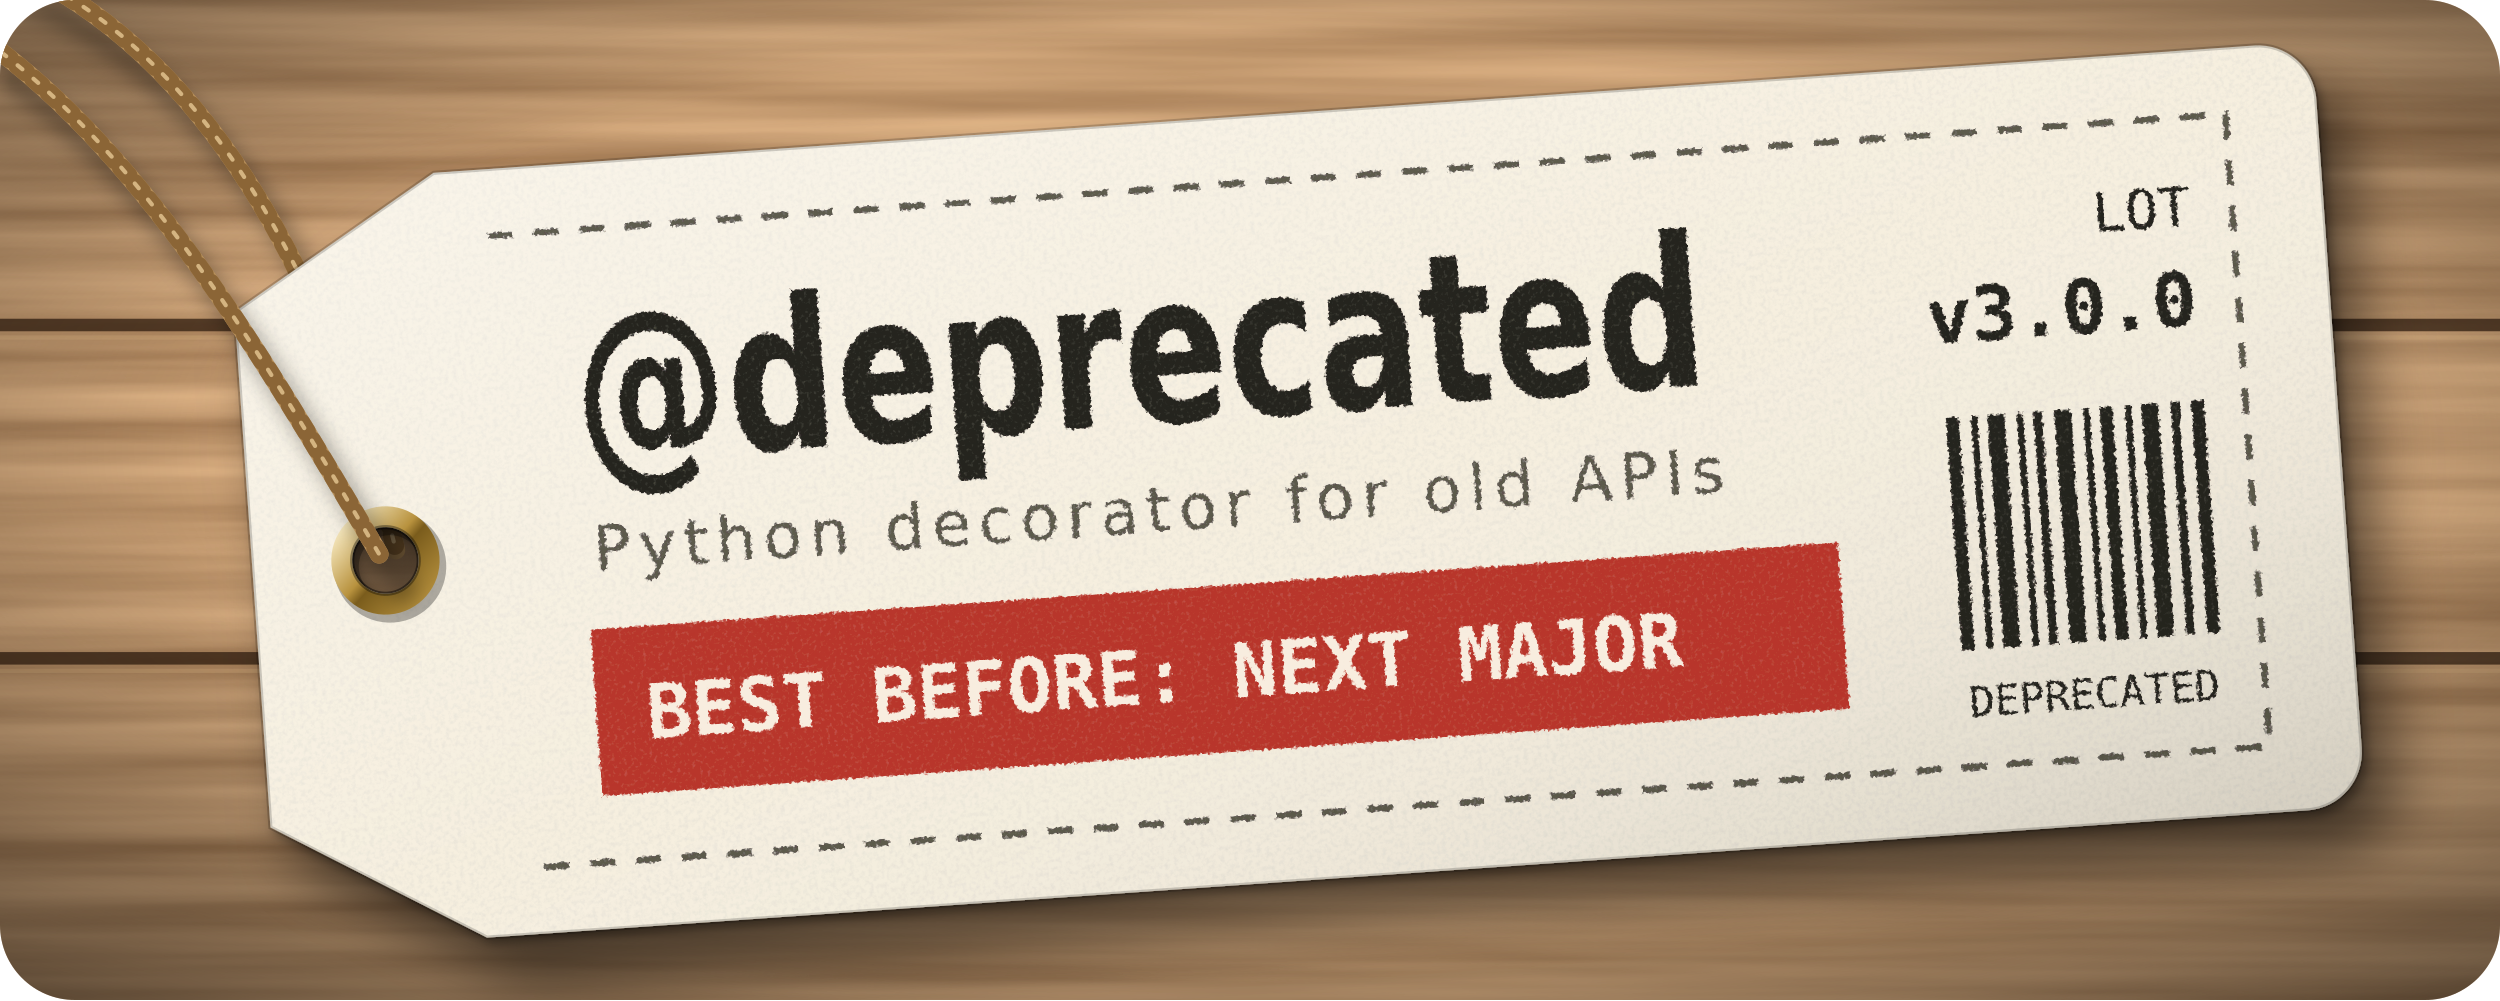
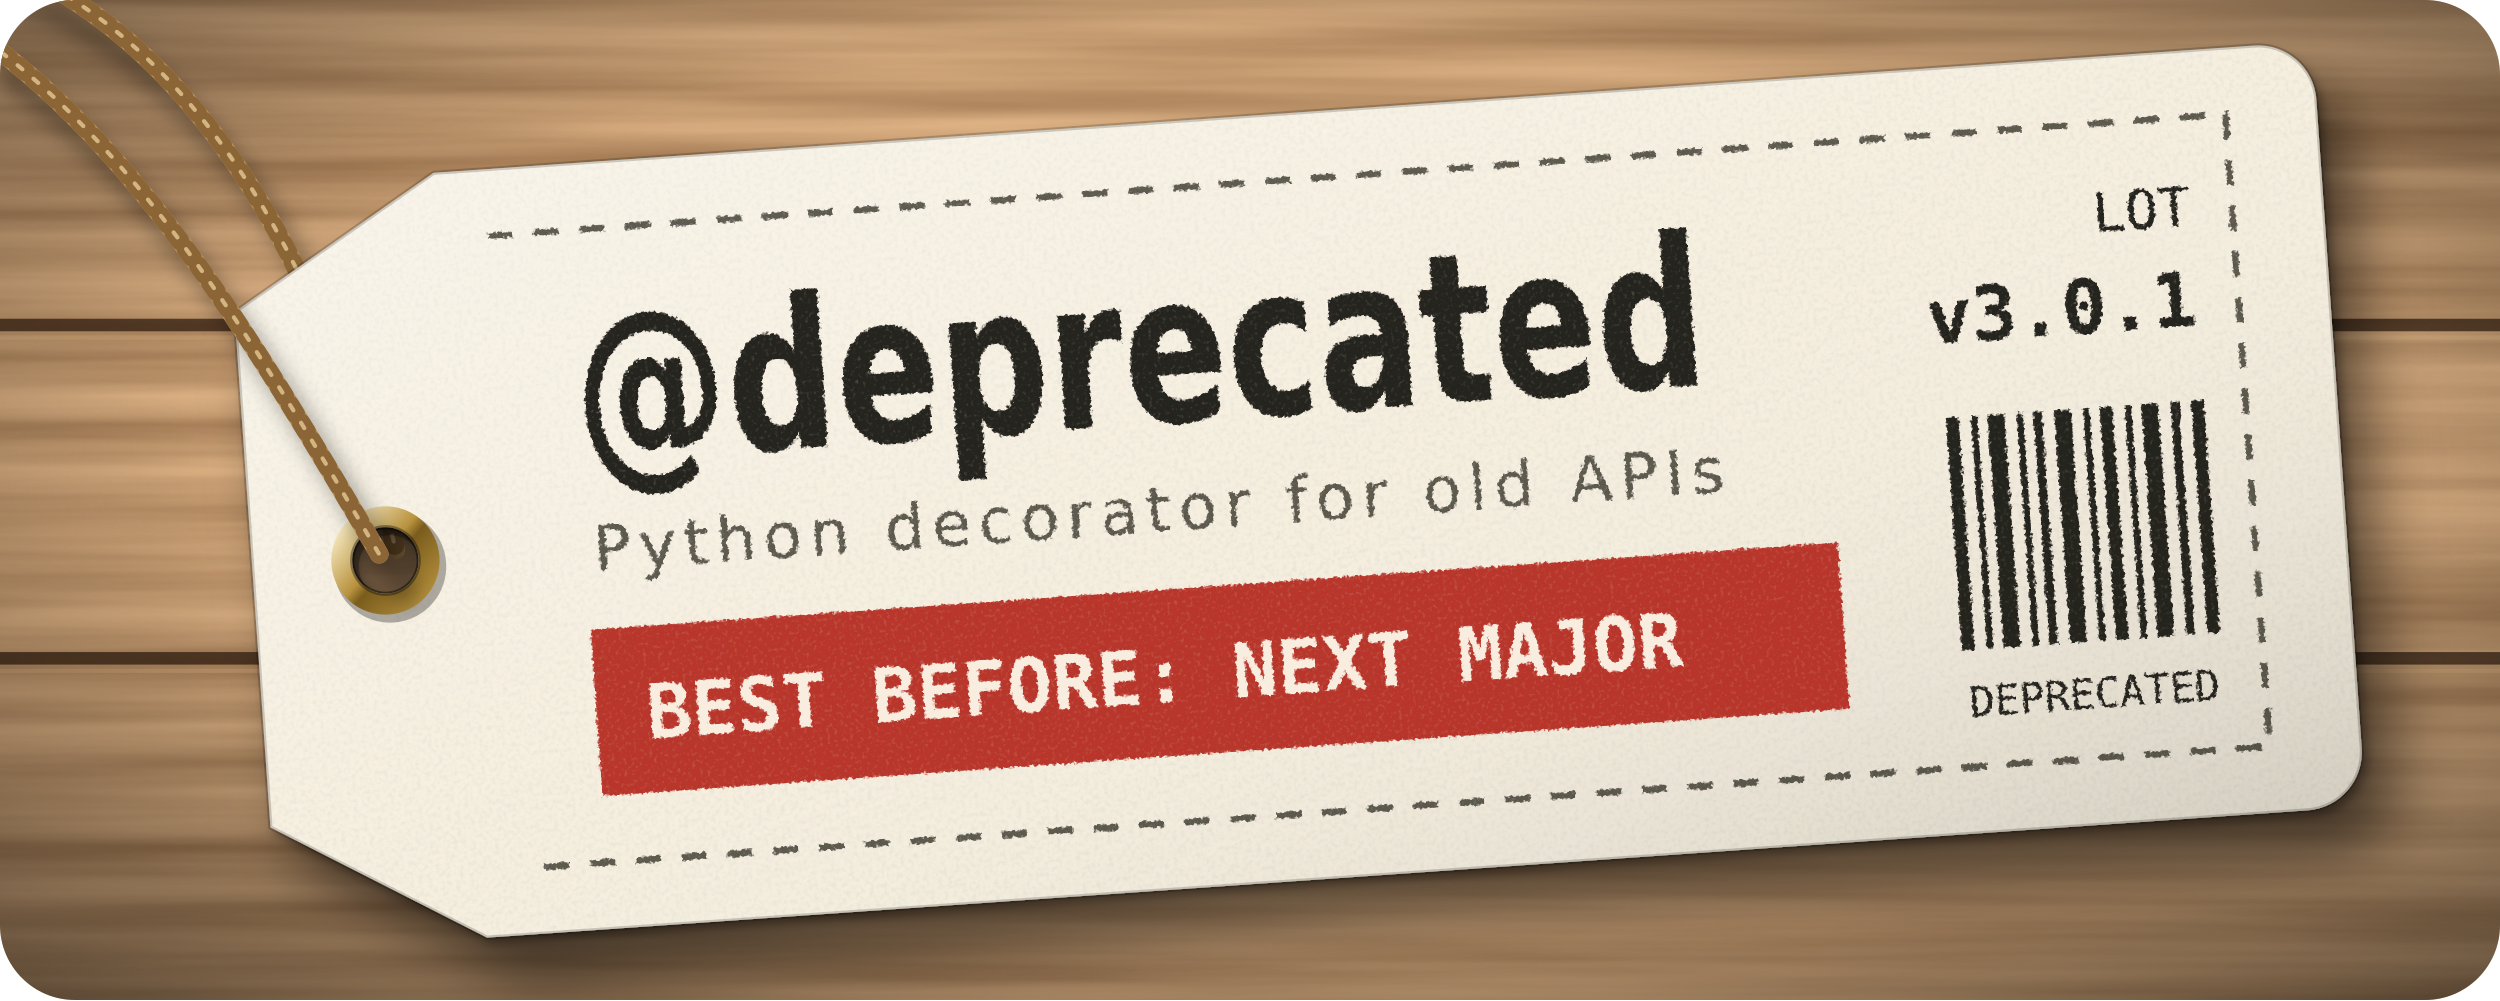
<svg xmlns="http://www.w3.org/2000/svg" width="600" height="240" viewBox="0 0 600 240">
  <defs>
    <filter id="shadow" x="-10%" y="-20%" width="125%" height="150%">
      <feGaussianBlur in="SourceAlpha" stdDeviation="7" />
      <feOffset dx="7" dy="11" result="blur" />
      <feFlood flood-color="#000" flood-opacity="0.55" />
      <feComposite in2="blur" operator="in" result="shadow" />
      <feGaussianBlur in="SourceAlpha" stdDeviation="1.2" />
      <feOffset dx="1" dy="1.5" result="contact" />
      <feFlood flood-color="#000" flood-opacity="0.35" />
      <feComposite in2="contact" operator="in" result="contactShadow" />
      <feMerge>
        <feMergeNode in="shadow" />
        <feMergeNode in="contactShadow" />
        <feMergeNode in="SourceGraphic" />
      </feMerge>
    </filter>
    <filter id="paper" x="0" y="0" width="100%" height="100%">
      <feTurbulence type="fractalNoise" baseFrequency="0.9" numOctaves="3" seed="4" result="noise" />
      <feColorMatrix in="noise" type="matrix" values="0 0 0 0 0.55  0 0 0 0 0.55  0 0 0 0 0.55  0.55 0 0 0 -0.22" result="grain" />
      <feComposite in="grain" in2="SourceGraphic" operator="in" result="grainIn" />
      <feMerge>
        <feMergeNode in="SourceGraphic" />
        <feMergeNode in="grainIn" />
      </feMerge>
    </filter>
    <filter id="ink" x="-2%" y="-10%" width="104%" height="120%">
      <feTurbulence type="fractalNoise" baseFrequency="1.1" numOctaves="2" seed="9" result="n" />
      <feDisplacementMap in="SourceGraphic" in2="n" scale="1.4" xChannelSelector="R" yChannelSelector="G" result="d" />
      <feColorMatrix in="n" type="matrix" values="0 0 0 0 0  0 0 0 0 0  0 0 0 0 0  -0.45 0 0 0 1.25" result="wear" />
      <feComposite in="d" in2="wear" operator="in" />
    </filter>
    <linearGradient id="light" x1="0" y1="0" x2="1" y2="1">
      <stop offset="0" stop-color="#fff" stop-opacity="0.35" />
      <stop offset="0.5" stop-color="#fff" stop-opacity="0" />
      <stop offset="1" stop-color="#000" stop-opacity="0.14" />
    </linearGradient>
    <linearGradient id="metal" x1="0" y1="0" x2="1" y2="1">
      <stop offset="0" stop-color="#fff4d0" />
      <stop offset="0.45" stop-color="#b8923e" />
      <stop offset="0.55" stop-color="#7a5c1c" />
      <stop offset="1" stop-color="#b8923e" />
    </linearGradient>
    <radialGradient id="vignette" cx="0.5" cy="0.45" r="0.75">
      <stop offset="0.55" stop-color="#000" stop-opacity="0" />
      <stop offset="1" stop-color="#000" stop-opacity="0.55" />
    </radialGradient>
    <filter id="blur-soft">
      <feGaussianBlur stdDeviation="2.5" />
    </filter>
    <clipPath id="card">
      <rect width="600" height="240" rx="18" />
    </clipPath>
    <filter id="bg" x="0" y="0" width="100%" height="100%">
      <feTurbulence type="fractalNoise" baseFrequency="0.004 0.11" numOctaves="4" seed="12" result="n" />
      <feColorMatrix in="n" type="matrix" values="0.55 0 0 0 0.30  0.38 0 0 0 0.15  0.22 0 0 0 0.06  0 0 0 0 1" />
    </filter>
  </defs>
  <g clip-path="url(#card)">
    <rect width="600" height="240" filter="url(#bg)" />
    <g stroke-linecap="square">
      <path d="M0 78 H600 M0 158 H600" stroke="#2a170a" stroke-width="3" stroke-opacity="0.7" />
      <path d="M0 81 H600 M0 161 H600" stroke="#f0c890" stroke-width="1" stroke-opacity="0.25" />
    </g>
    <rect width="600" height="240" fill="url(#vignette)" />
    <g fill="none" stroke-linecap="round">
      <path d="M-2 -10 C 50 10, 80 70, 95 132" stroke="#000" stroke-opacity="0.35" stroke-width="5" transform="translate(6 9)" filter="url(#blur-soft)" />
      <path d="M-2 -10 C 50 10, 80 70, 95 132" stroke="#b8905a" stroke-width="4.5" />
      <path d="M-2 -10 C 50 10, 80 70, 95 132" stroke="#8b6536" stroke-width="4.5" stroke-dasharray="2.5 2.5" />
      <path d="M-2 -10 C 50 10, 80 70, 95 132" stroke="#e6c894" stroke-width="1" stroke-dasharray="1.5 3.5" stroke-opacity="0.8" />
    </g>
    <g transform="rotate(-4 300 120)">
      <g filter="url(#shadow)">
        <path fill-rule="evenodd" d="M60 58 L110 28 H548 a14 14 0 0 1 14 14 V198 a14 14 0 0 1 -14 14 H110 L60 182 Z M84 120 a8 8 0 1 0 16 0 a8 8 0 1 0 -16 0 Z" fill="#f6efdf" filter="url(#paper)" />
      </g>
      <path fill-rule="evenodd" d="M60 58 L110 28 H548 a14 14 0 0 1 14 14 V198 a14 14 0 0 1 -14 14 H110 L60 182 Z M84 120 a8 8 0 1 0 16 0 a8 8 0 1 0 -16 0 Z" fill="url(#light)" />
      <path fill-rule="evenodd" d="M60 58 L110 28 H548 a14 14 0 0 1 14 14 V198 a14 14 0 0 1 -14 14 H110 L60 182 Z M84 120 a8 8 0 1 0 16 0 a8 8 0 1 0 -16 0 Z" fill="none" stroke="#000" stroke-opacity="0.18" stroke-width="1" />
      <g filter="url(#ink)" fill="#1d1a17" fill-opacity="0.96">
        <path d="M122 44 H540 V196 H122" fill="none" stroke="#1d1a17" stroke-opacity="0.7" stroke-width="1.5" stroke-dasharray="6 5" />
        <path aria-label="@deprecated" d="M154.87 86.84Q154.87 89.84 155.81 91.58Q156.75 93.31 158.36 93.31Q159.96 93.31 160.9 91.56Q161.85 89.82 161.85 86.84Q161.85 83.89 160.89 82.17Q159.94 80.44 158.33 80.44Q156.75 80.44 155.81 82.17Q154.87 83.89 154.87 86.84ZM162.21 94.19Q161.67 95.92 160.48 96.89Q159.29 97.85 157.7 97.85Q154.62 97.85 152.7 94.81Q150.77 91.77 150.77 86.89Q150.77 82.01 152.71 78.96Q154.64 75.9 157.7 75.9Q159.29 75.9 160.48 76.88Q161.67 77.86 162.21 79.59V76.39H165.95V93.31Q168.17 92.85 169.44 90.39Q170.71 87.94 170.71 84.11Q170.71 81.67 170.19 79.53Q169.67 77.39 168.62 75.61Q166.92 72.63 164.37 71.02Q161.82 69.41 158.85 69.41Q156.77 69.41 154.87 70.15Q152.98 70.9 151.36 72.34Q148.72 74.73 147.24 78.53Q145.76 82.32 145.76 86.74Q145.76 90.38 146.72 93.57Q147.68 96.75 149.49 99.19Q151.28 101.59 153.59 102.84Q155.91 104.1 158.54 104.1Q160.8 104.1 163.05 102.95Q165.31 101.81 166.9 99.85L168.81 103.81Q166.58 106.18 163.94 107.43Q161.3 108.69 158.58 108.69Q155.27 108.69 152.33 107.09Q149.4 105.49 147.11 102.44Q144.81 99.39 143.62 95.37Q142.42 91.36 142.42 86.74Q142.42 82.3 143.63 78.27Q144.85 74.24 147.11 71.19Q149.36 68.16 152.36 66.5Q155.36 64.84 158.58 64.84Q162.59 64.84 165.86 66.93Q169.14 69.02 171.34 72.95Q172.68 75.34 173.37 78.14Q174.06 80.93 174.06 84.01Q174.06 90.62 171.14 94.29Q168.22 97.95 162.91 97.95H162.21ZM193.37 76.66V62.01H199.81V100H193.37V96.04Q192.04 98.46 190.45 99.58Q188.86 100.71 186.77 100.71Q183.06 100.71 180.68 96.69Q178.3 92.68 178.3 86.35Q178.3 80.03 180.68 76.01Q183.06 72 186.77 72Q188.84 72 190.44 73.13Q192.04 74.27 193.37 76.66ZM189.15 94.36Q191.2 94.36 192.29 92.31Q193.37 90.26 193.37 86.35Q193.37 82.45 192.29 80.4Q191.2 78.34 189.15 78.34Q187.11 78.34 186.02 80.4Q184.94 82.45 184.94 86.35Q184.94 90.26 186.02 92.31Q187.11 94.36 189.15 94.36ZM225.98 86.25V88.75H211Q211.23 91.82 212.63 93.36Q214.02 94.9 216.53 94.9Q218.55 94.9 220.67 94.08Q222.79 93.26 225.03 91.6V98.34Q222.76 99.51 220.48 100.11Q218.21 100.71 215.94 100.71Q210.5 100.71 207.48 96.94Q204.47 93.16 204.47 86.35Q204.47 79.66 207.43 75.83Q210.39 72 215.58 72Q220.3 72 223.14 75.88Q225.98 79.76 225.98 86.25ZM219.39 83.35Q219.39 80.86 218.33 79.33Q217.26 77.81 215.54 77.81Q213.68 77.81 212.52 79.24Q211.36 80.66 211.07 83.35ZM237.23 96.04V110.4H230.83V72.66H237.23V76.66Q238.56 74.27 240.17 73.13Q241.78 72 243.87 72Q247.58 72 249.96 76.01Q252.34 80.03 252.34 86.35Q252.34 92.68 249.96 96.69Q247.58 100.71 243.87 100.71Q241.78 100.71 240.17 99.57Q238.56 98.44 237.23 96.04ZM241.49 78.34Q239.44 78.34 238.34 80.41Q237.23 82.47 237.23 86.35Q237.23 90.23 238.34 92.3Q239.44 94.36 241.49 94.36Q243.55 94.36 244.64 92.31Q245.72 90.26 245.72 86.35Q245.72 82.45 244.64 80.4Q243.55 78.34 241.49 78.34ZM271.96 80.1Q271.11 79.57 270.28 79.31Q269.45 79.05 268.61 79.05Q266.14 79.05 264.81 81.21Q263.47 83.37 263.47 87.4V100H257.06V72.66H263.47V77.15Q264.71 74.46 266.31 73.23Q267.91 72 270.15 72Q270.47 72 270.85 72.03Q271.22 72.07 271.94 72.19ZM295.15 86.25V88.75H280.17Q280.4 91.82 281.8 93.36Q283.19 94.9 285.7 94.9Q287.72 94.9 289.84 94.08Q291.96 93.26 294.2 91.6V98.34Q291.93 99.51 289.66 100.11Q287.38 100.71 285.11 100.71Q279.67 100.71 276.65 96.94Q273.64 93.16 273.64 86.35Q273.64 79.66 276.6 75.83Q279.56 72 284.75 72Q289.48 72 292.31 75.88Q295.15 79.76 295.15 86.25ZM288.56 83.35Q288.56 80.86 287.5 79.33Q286.43 77.81 284.72 77.81Q282.85 77.81 281.69 79.24Q280.53 80.66 280.24 83.35ZM316.2 73.51V80.64Q314.89 79.42 313.57 78.83Q312.26 78.25 310.85 78.25Q308.16 78.25 306.67 80.38Q305.17 82.52 305.17 86.35Q305.17 90.19 306.67 92.32Q308.16 94.46 310.85 94.46Q312.35 94.46 313.7 93.85Q315.05 93.24 316.2 92.04V99.19Q314.69 99.95 313.15 100.33Q311.6 100.71 310.04 100.71Q304.62 100.71 301.56 96.91Q298.5 93.12 298.5 86.35Q298.5 79.59 301.56 75.79Q304.62 72 310.04 72Q311.62 72 313.15 72.38Q314.68 72.75 316.2 73.51ZM330.71 87.7Q328.71 87.7 327.7 88.62Q326.68 89.55 326.68 91.36Q326.68 93.02 327.5 93.96Q328.31 94.9 329.76 94.9Q331.57 94.9 332.81 93.13Q334.04 91.36 334.04 88.7V87.7ZM340.5 84.4V100H334.04V95.95Q332.75 98.44 331.14 99.57Q329.53 100.71 327.22 100.71Q324.11 100.71 322.17 98.23Q320.22 95.75 320.22 91.8Q320.22 86.99 322.65 84.74Q325.07 82.5 330.26 82.5H334.04V81.81Q334.04 79.74 332.84 78.77Q331.64 77.81 329.1 77.81Q327.04 77.81 325.27 78.37Q323.5 78.93 321.98 80.05V73.39Q324.04 72.71 326.11 72.35Q328.19 72 330.26 72Q335.69 72 338.09 74.91Q340.5 77.83 340.5 84.4ZM353.46 64.89V72.66H360.06V78.91H353.46V90.5Q353.46 92.41 354.01 93.08Q354.57 93.75 356.21 93.75H359.51V100H354.01Q350.22 100 348.64 97.84Q347.05 95.68 347.05 90.5V78.91H343.87V72.66H347.05V64.89ZM383.99 86.25V88.75H369.01Q369.24 91.82 370.64 93.36Q372.04 94.9 374.54 94.9Q376.56 94.9 378.68 94.08Q380.81 93.26 383.04 91.6V98.34Q380.77 99.51 378.5 100.11Q376.22 100.71 373.95 100.71Q368.51 100.71 365.49 96.94Q362.48 93.16 362.48 86.35Q362.48 79.66 365.44 75.83Q368.4 72 373.59 72Q378.32 72 381.15 75.88Q383.99 79.76 383.99 86.25ZM377.4 83.35Q377.4 80.86 376.34 79.33Q375.28 77.81 373.56 77.81Q371.7 77.81 370.53 79.24Q369.37 80.66 369.08 83.35ZM402.48 76.66V62.01H408.92V100H402.48V96.04Q401.15 98.46 399.56 99.58Q397.97 100.71 395.87 100.71Q392.17 100.71 389.79 96.69Q387.41 92.68 387.41 86.35Q387.41 80.03 389.79 76.01Q392.17 72 395.87 72Q397.95 72 399.55 73.13Q401.15 74.27 402.48 76.66ZM398.26 94.36Q400.31 94.36 401.4 92.31Q402.48 90.26 402.48 86.35Q402.48 82.45 401.4 80.4Q400.31 78.34 398.26 78.34Q396.21 78.34 395.13 80.4Q394.05 82.45 394.05 86.35Q394.05 90.26 395.13 92.31Q396.21 94.36 398.26 94.36Z" />
        <path fill-opacity="0.7" aria-label="Python decorator for old APIs" d="M144.95 116.28V120.39H146.81Q147.84 120.39 148.41 119.85Q148.97 119.32 148.97 118.33Q148.97 117.35 148.41 116.82Q147.84 116.28 146.81 116.28ZM143.47 115.06H146.81Q148.65 115.06 149.59 115.9Q150.53 116.73 150.53 118.33Q150.53 119.95 149.59 120.78Q148.65 121.61 146.81 121.61H144.95V126H143.47ZM157.77 126.76Q157.2 128.23 156.66 128.67Q156.11 129.12 155.21 129.12H154.13V127.99H154.92Q155.48 127.99 155.78 127.73Q156.09 127.46 156.47 126.48L156.71 125.87L153.39 117.8H154.82L157.38 124.21L159.95 117.8H161.37ZM166.46 115.47V117.8H169.24V118.84H166.46V123.3Q166.46 124.3 166.74 124.59Q167.01 124.87 167.86 124.87H169.24V126H167.86Q166.3 126 165.7 125.42Q165.11 124.84 165.11 123.3V118.84H164.12V117.8H165.11V115.47ZM179.73 121.05V126H178.38V121.09Q178.38 119.93 177.93 119.35Q177.47 118.77 176.57 118.77Q175.47 118.77 174.84 119.47Q174.21 120.16 174.21 121.36V126H172.86V114.6H174.21V119.07Q174.7 118.33 175.35 117.97Q176.01 117.6 176.87 117.6Q178.28 117.6 179 118.47Q179.73 119.35 179.73 121.05ZM187.49 118.74Q186.41 118.74 185.78 119.59Q185.15 120.43 185.15 121.91Q185.15 123.38 185.78 124.22Q186.4 125.07 187.49 125.07Q188.57 125.07 189.2 124.22Q189.83 123.37 189.83 121.91Q189.83 120.45 189.2 119.59Q188.57 118.74 187.49 118.74ZM187.49 117.6Q189.25 117.6 190.26 118.74Q191.26 119.88 191.26 121.91Q191.26 123.92 190.26 125.07Q189.25 126.21 187.49 126.21Q185.73 126.21 184.73 125.07Q183.73 123.92 183.73 121.91Q183.73 119.88 184.73 118.74Q185.73 117.6 187.49 117.6ZM202.21 121.05V126H200.86V121.09Q200.86 119.93 200.41 119.35Q199.95 118.77 199.05 118.77Q197.95 118.77 197.32 119.47Q196.69 120.16 196.69 121.36V126H195.34V117.8H196.69V119.07Q197.18 118.33 197.83 117.97Q198.49 117.6 199.35 117.6Q200.76 117.6 201.48 118.47Q202.21 119.35 202.21 121.05ZM218.86 119.04V114.6H220.21V126H218.86V124.77Q218.43 125.5 217.79 125.86Q217.14 126.21 216.23 126.21Q214.74 126.21 213.81 125.03Q212.87 123.84 212.87 121.91Q212.87 119.97 213.81 118.79Q214.74 117.6 216.23 117.6Q217.14 117.6 217.79 117.95Q218.43 118.31 218.86 119.04ZM214.27 121.91Q214.27 123.39 214.88 124.24Q215.49 125.08 216.56 125.08Q217.63 125.08 218.24 124.24Q218.86 123.39 218.86 121.91Q218.86 120.42 218.24 119.57Q217.63 118.73 216.56 118.73Q215.49 118.73 214.88 119.57Q214.27 120.42 214.27 121.91ZM231.9 121.56V122.22H225.7Q225.79 123.61 226.54 124.34Q227.29 125.07 228.63 125.07Q229.41 125.07 230.14 124.88Q230.86 124.69 231.58 124.31V125.58Q230.86 125.89 230.09 126.05Q229.33 126.21 228.55 126.21Q226.59 126.21 225.44 125.07Q224.29 123.93 224.29 121.98Q224.29 119.96 225.38 118.78Q226.47 117.6 228.32 117.6Q229.97 117.6 230.93 118.66Q231.9 119.73 231.9 121.56ZM230.55 121.17Q230.53 120.06 229.93 119.4Q229.33 118.74 228.33 118.74Q227.2 118.74 226.52 119.38Q225.85 120.02 225.74 121.17ZM241.91 118.11V119.37Q241.34 119.06 240.76 118.9Q240.19 118.74 239.6 118.74Q238.29 118.74 237.57 119.57Q236.84 120.4 236.84 121.91Q236.84 123.41 237.57 124.24Q238.29 125.07 239.6 125.07Q240.19 125.07 240.76 124.91Q241.34 124.75 241.91 124.44V125.69Q241.35 125.95 240.74 126.08Q240.14 126.21 239.46 126.21Q237.6 126.21 236.51 125.05Q235.42 123.88 235.42 121.91Q235.42 119.9 236.52 118.75Q237.62 117.6 239.54 117.6Q240.17 117.6 240.76 117.73Q241.35 117.86 241.91 118.11ZM249.33 118.74Q248.25 118.74 247.62 119.59Q246.99 120.43 246.99 121.91Q246.99 123.38 247.61 124.22Q248.24 125.07 249.33 125.07Q250.41 125.07 251.04 124.22Q251.67 123.37 251.67 121.91Q251.67 120.45 251.04 119.59Q250.41 118.74 249.33 118.74ZM249.33 117.6Q251.09 117.6 252.09 118.74Q253.09 119.88 253.09 121.91Q253.09 123.92 252.09 125.07Q251.09 126.21 249.33 126.21Q247.56 126.21 246.56 125.07Q245.57 123.92 245.57 121.91Q245.57 119.88 246.56 118.74Q247.56 117.6 249.33 117.6ZM261.98 119.06Q261.75 118.92 261.49 118.86Q261.22 118.8 260.9 118.8Q259.75 118.8 259.14 119.54Q258.53 120.29 258.53 121.68V126H257.17V117.8H258.53V119.07Q258.95 118.32 259.64 117.96Q260.32 117.6 261.29 117.6Q261.43 117.6 261.6 117.62Q261.77 117.64 261.97 117.67ZM269.02 121.88Q267.39 121.88 266.76 122.25Q266.13 122.62 266.13 123.52Q266.13 124.24 266.6 124.66Q267.07 125.08 267.88 125.08Q269 125.08 269.68 124.29Q270.36 123.5 270.36 122.18V121.88ZM271.71 121.32V126H270.36V124.75Q269.9 125.5 269.21 125.86Q268.52 126.21 267.52 126.21Q266.26 126.21 265.52 125.51Q264.78 124.8 264.78 123.61Q264.78 122.23 265.7 121.52Q266.63 120.82 268.47 120.82H270.36V120.69Q270.36 119.76 269.75 119.25Q269.14 118.74 268.03 118.74Q267.33 118.74 266.66 118.91Q265.99 119.08 265.38 119.42V118.17Q266.12 117.88 266.81 117.74Q267.51 117.6 268.17 117.6Q269.95 117.6 270.83 118.52Q271.71 119.44 271.71 121.32ZM277.71 115.47V117.8H280.49V118.84H277.71V123.3Q277.71 124.3 277.99 124.59Q278.26 124.87 279.11 124.87H280.49V126H279.11Q277.55 126 276.95 125.42Q276.36 124.84 276.36 123.3V118.84H275.37V117.8H276.36V115.47ZM287.34 118.74Q286.25 118.74 285.62 119.59Q284.99 120.43 284.99 121.91Q284.99 123.38 285.62 124.22Q286.25 125.07 287.34 125.07Q288.42 125.07 289.04 124.22Q289.67 123.37 289.67 121.91Q289.67 120.45 289.04 119.59Q288.42 118.74 287.34 118.74ZM287.34 117.6Q289.1 117.6 290.1 118.74Q291.1 119.88 291.1 121.91Q291.1 123.92 290.1 125.07Q289.1 126.21 287.34 126.21Q285.57 126.21 284.57 125.07Q283.57 123.92 283.57 121.91Q283.57 119.88 284.57 118.74Q285.57 117.6 287.34 117.6ZM299.99 119.06Q299.76 118.92 299.49 118.86Q299.23 118.8 298.9 118.8Q297.76 118.8 297.15 119.54Q296.54 120.29 296.54 121.68V126H295.18V117.8H296.54V119.07Q296.96 118.32 297.64 117.96Q298.33 117.6 299.3 117.6Q299.44 117.6 299.61 117.62Q299.78 117.64 299.98 117.67ZM314.12 114.6V115.72H312.83Q312.1 115.72 311.82 116.02Q311.54 116.31 311.54 117.07V117.8H313.76V118.84H311.54V126H310.19V118.84H308.9V117.8H310.19V117.23Q310.19 115.86 310.82 115.23Q311.46 114.6 312.84 114.6ZM320.32 118.74Q319.24 118.74 318.61 119.59Q317.98 120.43 317.98 121.91Q317.98 123.38 318.61 124.22Q319.23 125.07 320.32 125.07Q321.4 125.07 322.03 124.22Q322.66 123.37 322.66 121.91Q322.66 120.45 322.03 119.59Q321.4 118.74 320.32 118.74ZM320.32 117.6Q322.08 117.6 323.08 118.74Q324.09 119.88 324.09 121.91Q324.09 123.92 323.08 125.07Q322.08 126.21 320.32 126.21Q318.56 126.21 317.56 125.07Q316.56 123.92 316.56 121.91Q316.56 119.88 317.56 118.74Q318.56 117.6 320.32 117.6ZM332.97 119.06Q332.75 118.92 332.48 118.86Q332.21 118.8 331.89 118.8Q330.75 118.8 330.13 119.54Q329.52 120.29 329.52 121.68V126H328.17V117.8H329.52V119.07Q329.95 118.32 330.63 117.96Q331.31 117.6 332.28 117.6Q332.42 117.6 332.59 117.62Q332.76 117.64 332.96 117.67ZM346.13 118.74Q345.04 118.74 344.41 119.59Q343.78 120.43 343.78 121.91Q343.78 123.38 344.41 124.22Q345.04 125.07 346.13 125.07Q347.2 125.07 347.83 124.22Q348.46 123.37 348.46 121.91Q348.46 120.45 347.83 119.59Q347.2 118.74 346.13 118.74ZM346.13 117.6Q347.89 117.6 348.89 118.74Q349.89 119.88 349.89 121.91Q349.89 123.92 348.89 125.07Q347.89 126.21 346.13 126.21Q344.36 126.21 343.36 125.07Q342.36 123.92 342.36 121.91Q342.36 119.88 343.36 118.74Q344.36 117.6 346.13 117.6ZM354.02 114.6H355.37V126H354.02ZM365.49 119.04V114.6H366.84V126H365.49V124.77Q365.06 125.5 364.41 125.86Q363.77 126.21 362.86 126.21Q361.37 126.21 360.44 125.03Q359.5 123.84 359.5 121.91Q359.5 119.97 360.44 118.79Q361.37 117.6 362.86 117.6Q363.77 117.6 364.41 117.95Q365.06 118.31 365.49 119.04ZM360.9 121.91Q360.9 123.39 361.51 124.24Q362.12 125.08 363.19 125.08Q364.26 125.08 364.87 124.24Q365.49 123.39 365.49 121.91Q365.49 120.42 364.87 119.57Q364.26 118.73 363.19 118.73Q362.12 118.73 361.51 119.57Q360.9 120.42 360.9 121.91ZM381.89 116.52 379.88 121.96H383.9ZM381.05 115.06H382.73L386.9 126H385.36L384.36 123.19H379.43L378.44 126H376.88ZM391.87 116.28V120.39H393.73Q394.76 120.39 395.33 119.85Q395.89 119.32 395.89 118.33Q395.89 117.35 395.33 116.82Q394.76 116.28 393.73 116.28ZM390.39 115.06H393.73Q395.57 115.06 396.51 115.9Q397.45 116.73 397.45 118.33Q397.45 119.95 396.51 120.78Q395.57 121.61 393.73 121.61H391.87V126H390.39ZM401.34 115.06H402.82V126H401.34ZM412.83 118.04V119.31Q412.26 119.02 411.64 118.87Q411.03 118.73 410.37 118.73Q409.36 118.73 408.86 119.03Q408.36 119.34 408.36 119.96Q408.36 120.43 408.72 120.69Q409.08 120.96 410.16 121.2L410.62 121.31Q412.06 121.61 412.66 122.17Q413.27 122.73 413.27 123.74Q413.27 124.88 412.36 125.55Q411.46 126.21 409.88 126.21Q409.22 126.21 408.5 126.08Q407.79 125.96 407 125.7V124.31Q407.75 124.7 408.47 124.89Q409.2 125.08 409.91 125.08Q410.86 125.08 411.37 124.76Q411.88 124.43 411.88 123.84Q411.88 123.29 411.51 123Q411.14 122.7 409.89 122.43L409.42 122.32Q408.17 122.06 407.61 121.51Q407.06 120.97 407.06 120.02Q407.06 118.86 407.88 118.23Q408.7 117.6 410.21 117.6Q410.95 117.6 411.61 117.71Q412.27 117.82 412.83 118.04Z" />
        <rect x="140" y="140" width="300" height="40" fill="#b3261e" fill-opacity="0.92" />
        <path fill="#fbf4e6" aria-label="BEST BEFORE: NEXT MAJOR" d="M155.6 161.04V164.93H157.33Q158.57 164.93 159.06 164.5Q159.56 164.08 159.56 163.04Q159.56 161.97 159.04 161.51Q158.52 161.04 157.33 161.04ZM155.6 155.93V158.98H157.33Q158.31 158.98 158.73 158.62Q159.15 158.27 159.15 157.46Q159.15 156.66 158.72 156.29Q158.29 155.93 157.33 155.93ZM153.1 153.86H157.33Q159.51 153.86 160.62 154.69Q161.72 155.52 161.72 157.17Q161.72 158.44 161.07 159.15Q160.42 159.86 159.16 159.98Q160.67 160.13 161.43 160.99Q162.19 161.85 162.19 163.4Q162.19 165.29 161.04 166.15Q159.9 167 157.33 167H153.1ZM172.49 167H164.31V153.88H172.49V156.16H166.91V158.99H171.96V161.28H166.91V164.71H172.49ZM178.16 161.24Q176.2 160.5 175.5 159.67Q174.81 158.85 174.81 157.46Q174.81 155.68 175.95 154.66Q177.09 153.64 179.09 153.64Q179.99 153.64 180.9 153.85Q181.8 154.05 182.69 154.46V156.99Q181.86 156.4 181 156.09Q180.13 155.79 179.29 155.79Q178.35 155.79 177.85 156.16Q177.35 156.54 177.35 157.24Q177.35 157.79 177.71 158.15Q178.08 158.5 179.24 158.93L180.35 159.35Q181.94 159.93 182.68 160.89Q183.43 161.85 183.43 163.31Q183.43 165.29 182.26 166.27Q181.08 167.25 178.71 167.25Q177.73 167.25 176.75 167.02Q175.77 166.79 174.86 166.33V163.65Q175.9 164.39 176.87 164.75Q177.84 165.11 178.79 165.11Q179.75 165.11 180.27 164.68Q180.8 164.24 180.8 163.46Q180.8 162.87 180.45 162.43Q180.1 161.98 179.43 161.73ZM191.23 167H188.63V156.15H185.3V153.88H194.56V156.15H191.23ZM209.79 161.04V164.93H211.51Q212.75 164.93 213.25 164.5Q213.74 164.08 213.74 163.04Q213.74 161.97 213.22 161.51Q212.71 161.04 211.51 161.04ZM209.79 155.93V158.98H211.51Q212.5 158.98 212.91 158.62Q213.33 158.27 213.33 157.46Q213.33 156.66 212.9 156.29Q212.48 155.93 211.51 155.93ZM207.28 153.86H211.51Q213.7 153.86 214.8 154.69Q215.91 155.52 215.91 157.17Q215.91 158.44 215.25 159.15Q214.6 159.86 213.35 159.98Q214.85 160.13 215.61 160.99Q216.37 161.85 216.37 163.4Q216.37 165.29 215.23 166.15Q214.09 167 211.51 167H207.28ZM226.67 167H218.5V153.88H226.67V156.16H221.09V158.99H226.14V161.28H221.09V164.71H226.67ZM237.63 156.16H232.05V158.99H237.13V161.28H232.05V167H229.46V153.88H237.63ZM244.11 155.97Q243.12 155.97 242.66 157.03Q242.2 158.09 242.2 160.45Q242.2 162.81 242.66 163.87Q243.12 164.93 244.11 164.93Q245.11 164.93 245.57 163.87Q246.03 162.81 246.03 160.45Q246.03 158.09 245.57 157.03Q245.11 155.97 244.11 155.97ZM239.5 160.45Q239.5 157.09 240.67 155.36Q241.83 153.64 244.11 153.64Q246.39 153.64 247.56 155.36Q248.72 157.09 248.72 160.45Q248.72 163.81 247.56 165.53Q246.39 167.25 244.11 167.25Q241.83 167.25 240.67 165.53Q239.5 163.81 239.5 160.45ZM256.62 160.8Q257.01 160.88 257.3 161.17Q257.58 161.45 258 162.28L260.37 167H257.52L255.94 163.69Q255.87 163.55 255.75 163.3Q255.06 161.81 254.12 161.81H253.29V167H250.7V153.88H254.45Q256.98 153.88 258.08 154.77Q259.18 155.67 259.18 157.69Q259.18 159.05 258.52 159.85Q257.86 160.65 256.62 160.8ZM253.29 156.06V159.63H254.52Q255.58 159.63 256.04 159.22Q256.5 158.8 256.5 157.84Q256.5 156.88 256.04 156.47Q255.59 156.06 254.52 156.06ZM270.02 167H261.85V153.88H270.02V156.16H264.44V158.99H269.49V161.28H264.44V164.71H270.02ZM275.15 157.66H278.08V160.87H275.15ZM275.15 163.77H278.08V167H275.15ZM293.93 153.88H296.71L300.37 163.41V153.88H302.65V167H299.88L296.21 157.46V167H293.93ZM313.37 167H305.19V153.88H313.37V156.16H307.79V158.99H312.84V161.28H307.79V164.71H313.37ZM325.15 167H322.47L319.97 162.66L317.47 167H314.79L318.64 160.34L314.9 153.88H317.58L319.97 158.05L322.37 153.88H325.05L321.32 160.34ZM332.11 167H329.51V156.15H326.18V153.88H335.44V156.15H332.11ZM347.82 153.88H350.91L352.48 159.63L354.03 153.88H357.15V167H354.91V156.49L353.52 162.23H351.46L350.05 156.49V167H347.82ZM363.32 156.25 362.09 161.62H364.55ZM361.73 153.88H364.91L368.45 167H365.86L365.05 163.76H361.58L360.78 167H358.19ZM369.7 166.35V163.34Q370.45 164.12 371.31 164.52Q372.17 164.93 373.04 164.93Q374.06 164.93 374.53 164.42Q375 163.91 375 162.79V156.16H371.83V153.88H377.6V162.79Q377.6 165.19 376.59 166.22Q375.58 167.25 373.27 167.25Q372.44 167.25 371.53 167.03Q370.62 166.8 369.7 166.35ZM384.99 155.97Q384 155.97 383.54 157.03Q383.08 158.09 383.08 160.45Q383.08 162.81 383.54 163.87Q384 164.93 384.99 164.93Q385.99 164.93 386.45 163.87Q386.91 162.81 386.91 160.45Q386.91 158.09 386.45 157.03Q385.99 155.97 384.99 155.97ZM380.38 160.45Q380.38 157.09 381.55 155.36Q382.71 153.64 384.99 153.64Q387.27 153.64 388.44 155.36Q389.6 157.09 389.6 160.45Q389.6 163.81 388.44 165.53Q387.27 167.25 384.99 167.25Q382.71 167.25 381.55 165.53Q380.38 163.81 380.38 160.45ZM397.5 160.8Q397.89 160.88 398.18 161.17Q398.46 161.45 398.88 162.28L401.25 167H398.4L396.82 163.69Q396.75 163.55 396.63 163.3Q395.94 161.81 395 161.81H394.17V167H391.58V153.88H395.33Q397.86 153.88 398.96 154.77Q400.06 155.67 400.06 157.69Q400.06 159.05 399.4 159.85Q398.74 160.65 397.5 160.8ZM394.17 156.06V159.63H395.4Q396.46 159.63 396.92 159.22Q397.38 158.8 397.38 157.84Q397.38 156.88 396.92 156.47Q396.47 156.06 395.4 156.06Z" />
        <path aria-label="LOT" d="M507.88 60.52H509.17V68.92H513.75V70H507.88ZM520.09 65.27Q520.09 63.18 519.66 62.29Q519.23 61.39 518.26 61.39Q517.29 61.39 516.86 62.29Q516.43 63.18 516.43 65.27Q516.43 67.35 516.86 68.25Q517.29 69.14 518.26 69.14Q519.23 69.14 519.66 68.25Q520.09 67.36 520.09 65.27ZM521.43 65.27Q521.43 67.75 520.65 68.97Q519.86 70.18 518.26 70.18Q516.65 70.18 515.87 68.97Q515.09 67.76 515.09 65.27Q515.09 62.79 515.87 61.57Q516.66 60.35 518.26 60.35Q519.86 60.35 520.65 61.57Q521.43 62.79 521.43 65.27ZM522.47 60.52H529.7V61.6H526.74V70H525.45V61.6H522.47Z" />
        <text x="530" y="94" text-anchor="end" font-weight="bold" font-family="'DejaVu Sans Mono', Menlo, Consolas, monospace" font-size="18">
-           <tspan id="deprecated-version">v3.0.0</tspan>
+           <tspan id="deprecated-version">v3.0.1</tspan>
        </text>
        <rect x="468" y="112" width="3" height="56" />
        <rect x="474" y="112" width="1.5" height="56" />
        <rect x="478" y="112" width="4" height="56" />
        <rect x="485" y="112" width="1.5" height="56" />
        <rect x="489" y="112" width="2" height="56" />
        <rect x="494" y="112" width="4" height="56" />
        <rect x="501" y="112" width="1.5" height="56" />
        <rect x="505" y="112" width="3" height="56" />
        <rect x="511" y="112" width="1.5" height="56" />
        <rect x="515" y="112" width="4" height="56" />
        <rect x="522" y="112" width="2" height="56" />
        <rect x="527" y="112" width="3" height="56" />
        <path aria-label="DEPRECATED" d="M471.03 183.19Q472.27 183.19 472.76 182.58Q473.26 181.96 473.26 180.36Q473.26 178.75 472.77 178.13Q472.28 177.52 471.03 177.52H470.56V183.19ZM471.05 176.71Q472.72 176.71 473.51 177.6Q474.3 178.49 474.3 180.36Q474.3 182.23 473.51 183.11Q472.72 184 471.05 184H469.57V176.71ZM475.88 176.71H480.21V177.54H476.87V179.7H480.06V180.53H476.87V183.17H480.3V184H475.88ZM482.89 177.52V180.26H484.03Q484.71 180.26 485.1 179.9Q485.48 179.54 485.48 178.89Q485.48 178.24 485.1 177.88Q484.72 177.52 484.03 177.52ZM481.9 176.71H484.03Q485.25 176.71 485.88 177.26Q486.51 177.82 486.51 178.89Q486.51 179.97 485.88 180.52Q485.25 181.07 484.03 181.07H482.89V184H481.9ZM490.67 180.56Q491.05 180.66 491.32 180.93Q491.59 181.2 491.99 182.01L492.98 184H491.92L491.05 182.16Q490.67 181.37 490.37 181.15Q490.07 180.92 489.59 180.92H488.65V184H487.66V176.71H489.69Q490.89 176.71 491.53 177.25Q492.17 177.79 492.17 178.82Q492.17 179.54 491.78 180Q491.38 180.46 490.67 180.56ZM488.65 177.52V180.11H489.73Q490.44 180.11 490.78 179.79Q491.13 179.47 491.13 178.82Q491.13 178.19 490.76 177.85Q490.39 177.52 489.69 177.52ZM493.94 176.71H498.27V177.54H494.93V179.7H498.12V180.53H494.93V183.17H498.36V184H493.94ZM504.24 183.74Q503.86 183.94 503.47 184.04Q503.07 184.14 502.63 184.14Q501.23 184.14 500.45 183.15Q499.68 182.16 499.68 180.36Q499.68 178.58 500.46 177.58Q501.24 176.58 502.63 176.58Q503.07 176.58 503.47 176.68Q503.86 176.78 504.24 176.98V177.99Q503.88 177.69 503.46 177.54Q503.05 177.38 502.63 177.38Q501.67 177.38 501.19 178.12Q500.71 178.86 500.71 180.36Q500.71 181.86 501.19 182.6Q501.67 183.34 502.63 183.34Q503.06 183.34 503.47 183.18Q503.88 183.03 504.24 182.73ZM508.03 177.58 506.99 181.31H509.07ZM507.43 176.71H508.63L510.86 184H509.84L509.3 182.1H506.75L506.22 184H505.2ZM511.27 176.71H516.83V177.54H514.55V184H513.56V177.54H511.27ZM518.02 176.71H522.35V177.54H519.01V179.7H522.2V180.53H519.01V183.17H522.44V184H518.02ZM525.21 183.19Q526.46 183.19 526.95 182.58Q527.44 181.96 527.44 180.36Q527.44 178.75 526.95 178.13Q526.46 177.52 525.21 177.52H524.74V183.19ZM525.23 176.71Q526.9 176.71 527.69 177.6Q528.48 178.49 528.48 180.36Q528.48 182.23 527.69 183.11Q526.9 184 525.23 184H523.75V176.71Z" />
      </g>
      <circle cx="92" cy="120" r="10.5" fill="none" stroke="#000" stroke-opacity="0.3" stroke-width="6" transform="translate(1 1.5)" />
      <circle cx="92" cy="120" r="10.5" fill="none" stroke="url(#metal)" stroke-width="5" />
      <circle cx="92" cy="120" r="8" fill="none" stroke="#000" stroke-opacity="0.35" stroke-width="1" />
    </g>
    <g fill="none" stroke-linecap="round">
      <path d="M-12 4 C 30 30, 60 80, 91 133" stroke="#000" stroke-opacity="0.35" stroke-width="5" transform="translate(6 9)" filter="url(#blur-soft)" />
      <path d="M-12 4 C 30 30, 60 80, 91 133" stroke="#b8905a" stroke-width="4.5" />
      <path d="M-12 4 C 30 30, 60 80, 91 133" stroke="#8b6536" stroke-width="4.5" stroke-dasharray="2.5 2.5" />
      <path d="M-12 4 C 30 30, 60 80, 91 133" stroke="#e6c894" stroke-width="1" stroke-dasharray="1.5 3.5" stroke-opacity="0.8" />
    </g>
  </g>
</svg>
